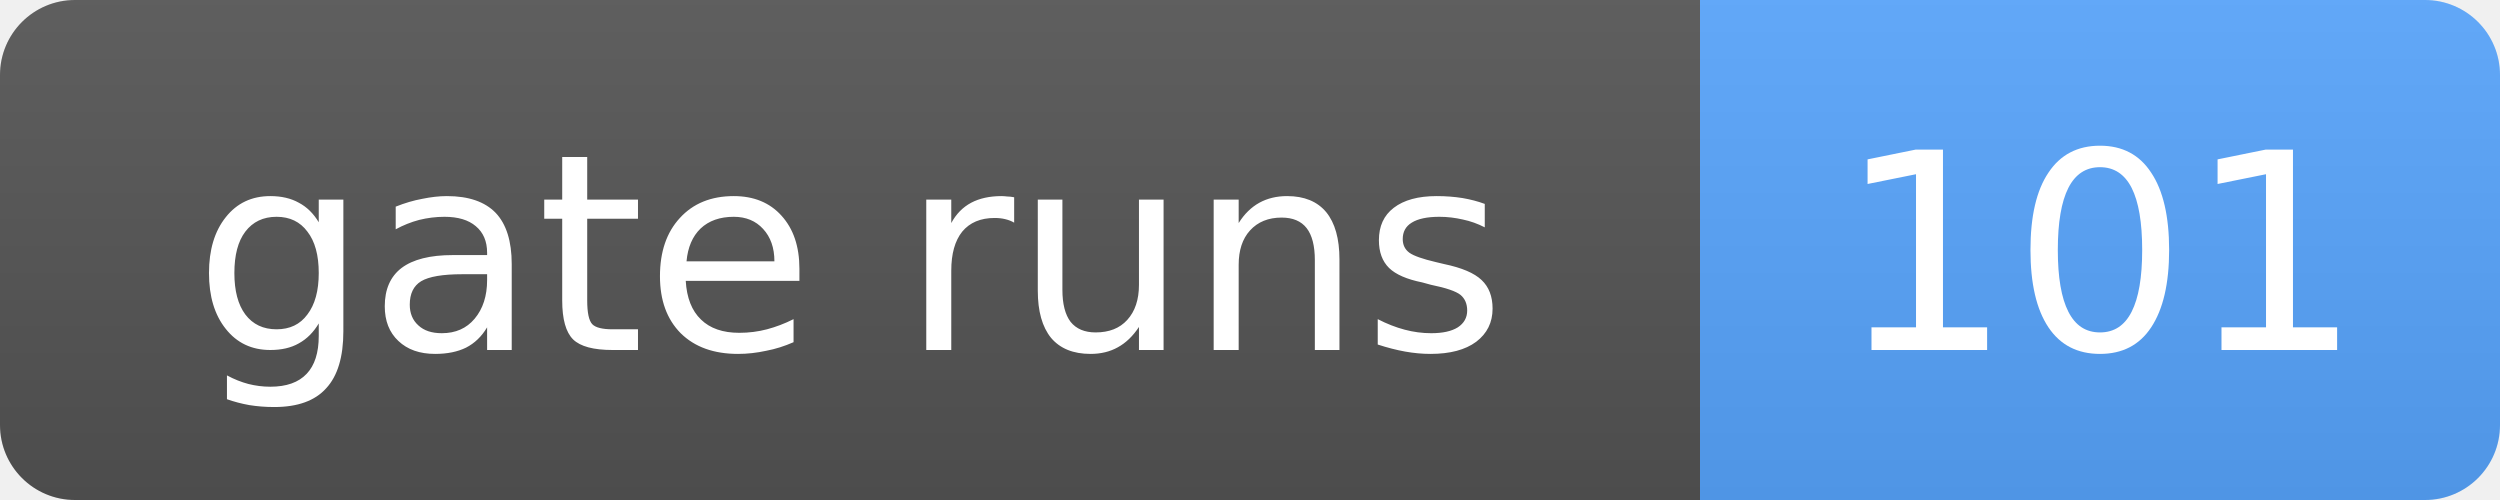
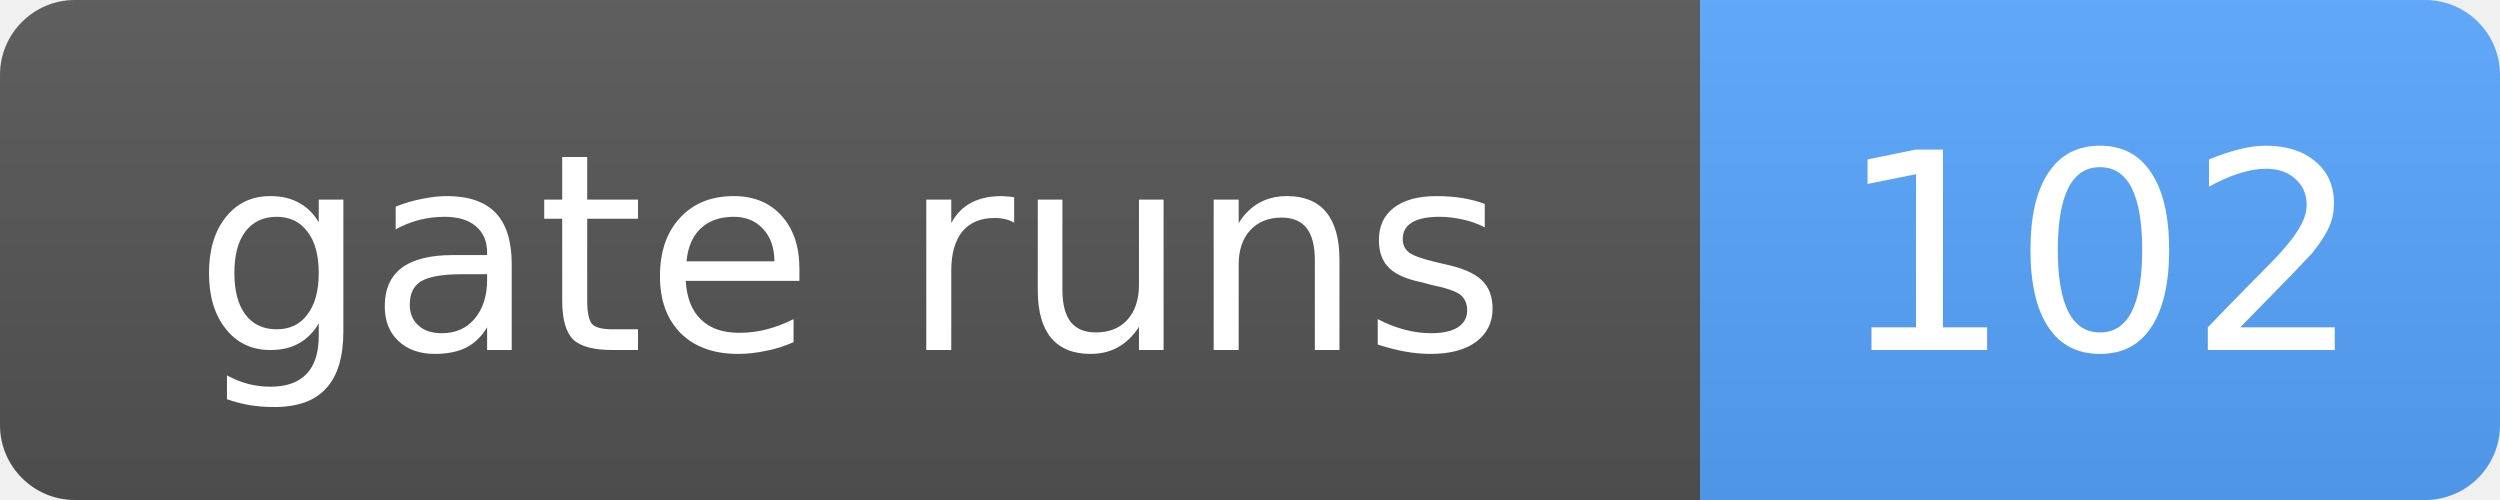
- <svg xmlns="http://www.w3.org/2000/svg" width="100" height="20" role="img" aria-label="gate runs: 101">
+ <svg xmlns="http://www.w3.org/2000/svg" width="100" height="20" role="img" aria-label="gate runs: 102">
  <linearGradient id="s" x2="0" y2="100%">
    <stop offset="0" stop-color="#bbb" stop-opacity=".1" />
    <stop offset="1" stop-opacity=".1" />
  </linearGradient>
  <clipPath id="r">
    <rect width="100" height="20" rx="3" fill="#fff" />
  </clipPath>
  <g clip-path="url(#r)">
    <rect width="68" height="20" fill="#555" />
    <rect x="68" width="32" height="20" fill="#58a6ff" />
    <rect width="100" height="20" fill="url(#s)" />
  </g>
  <g fill="#fff" text-anchor="middle" font-family="Verdana,Geneva,DejaVu Sans,sans-serif" font-size="11">
    <text x="34.0" y="14">gate runs</text>
-     <text x="84.0" y="14">101</text>
+     <text x="84.0" y="14">102</text>
  </g>
</svg>
